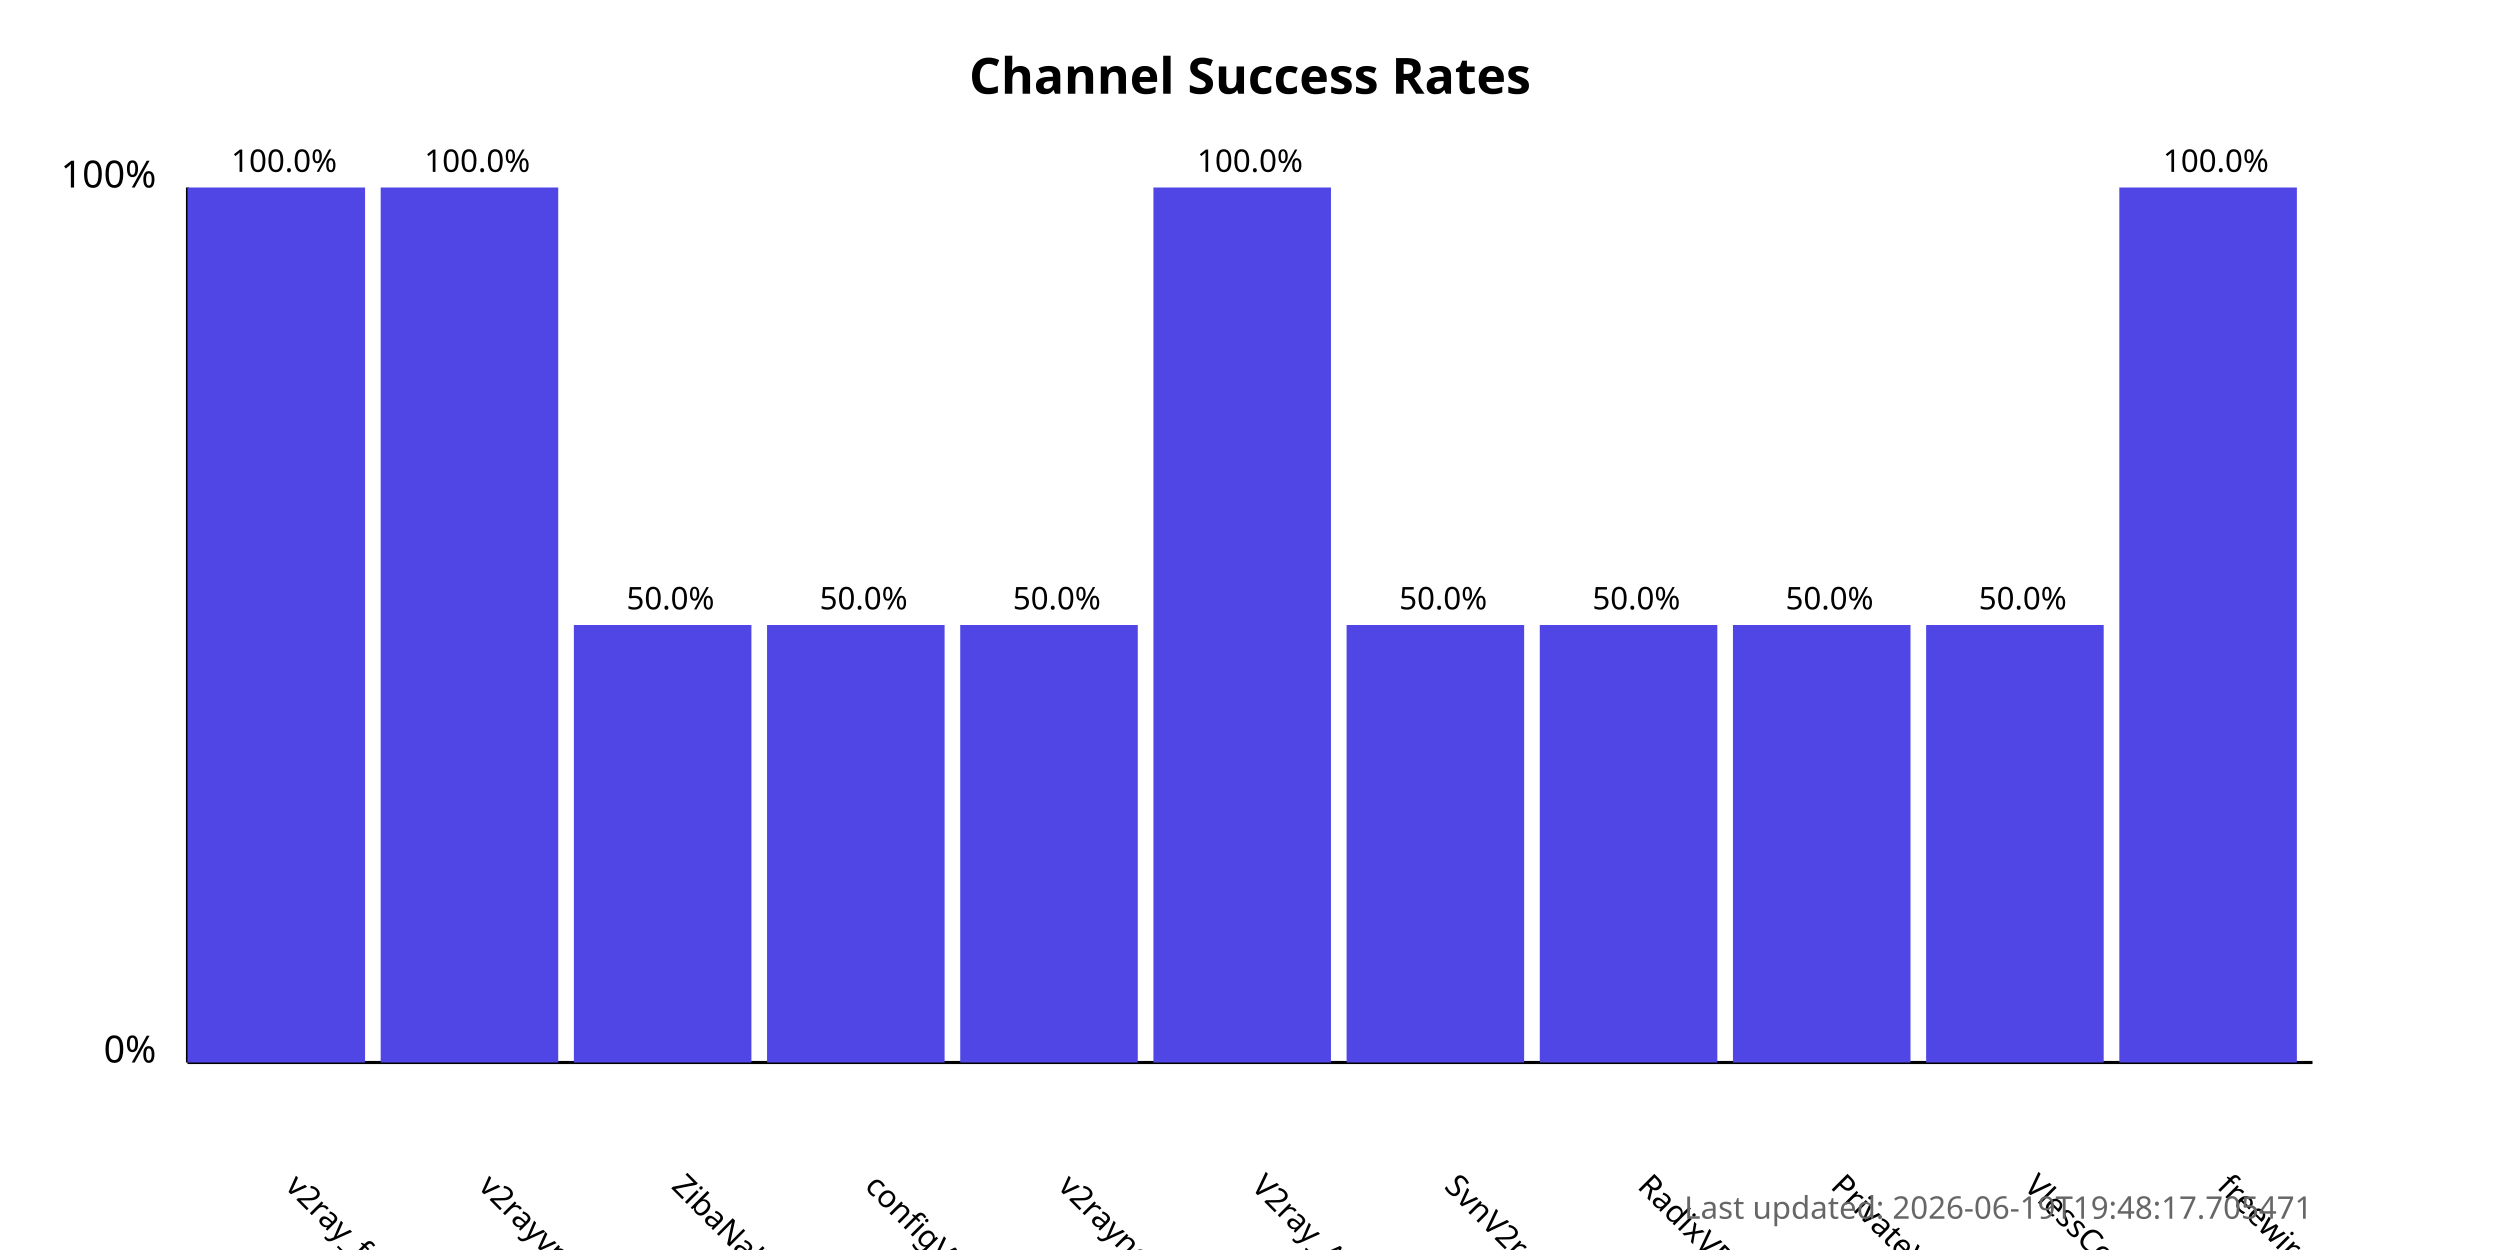
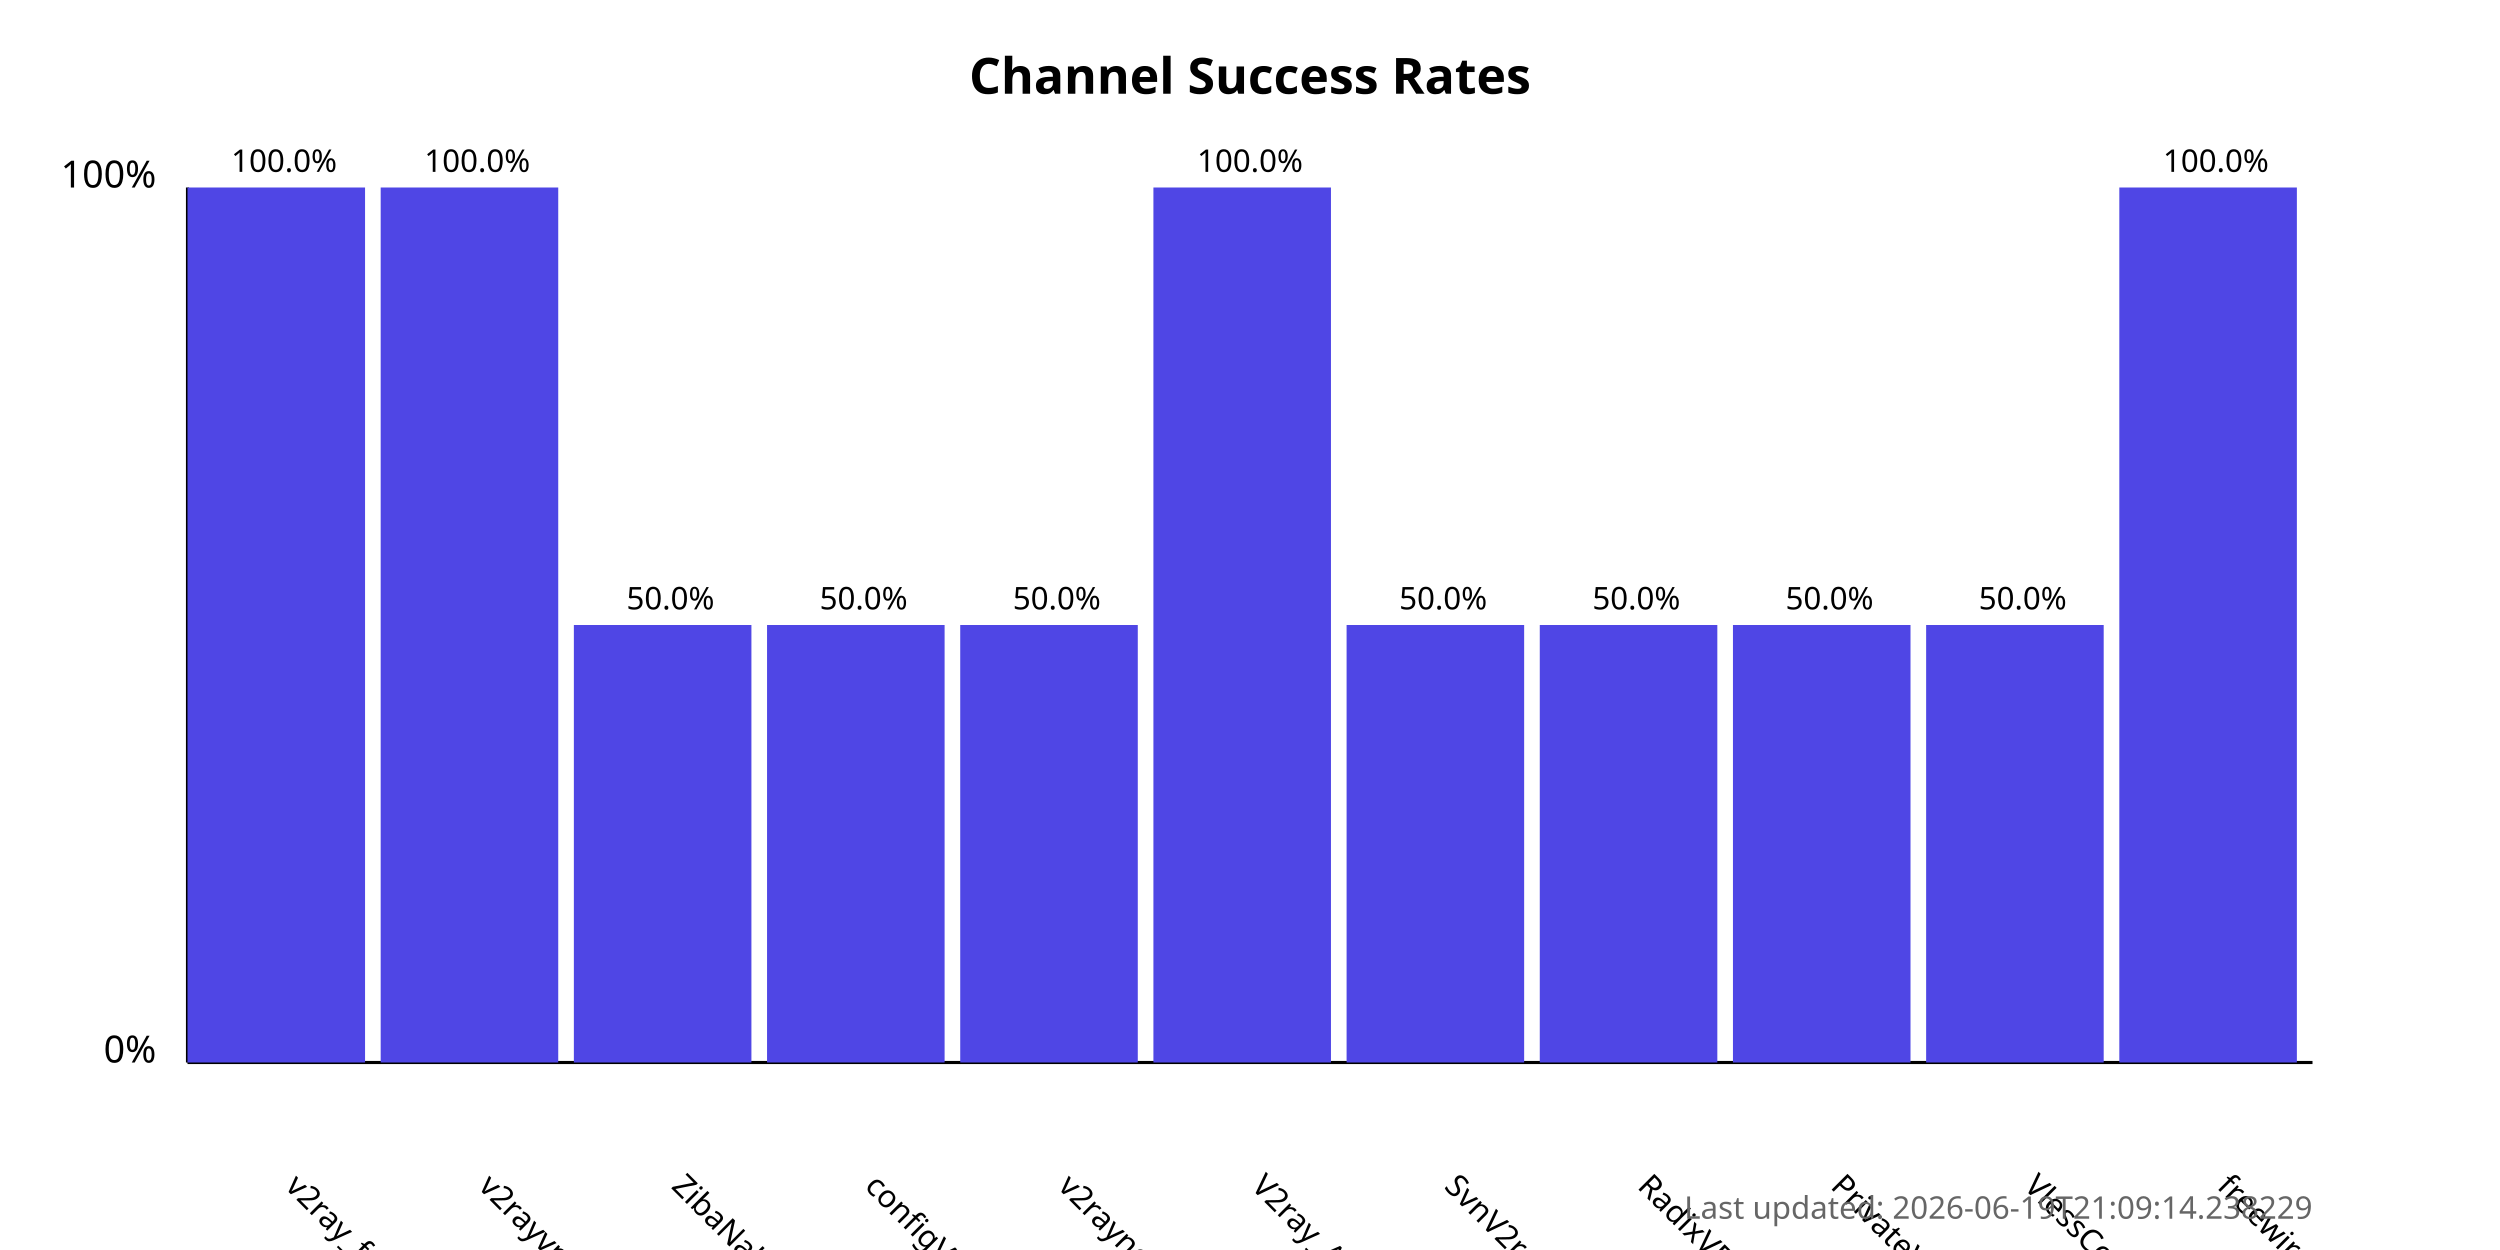
<svg xmlns="http://www.w3.org/2000/svg" width="800" height="400">
  <style>
            .chart-title { font: bold 16px sans-serif; }
            .axis-label { font: 12px sans-serif; }
            .tick-label { font: 10px sans-serif; }
            .bar { fill: #4f46e5; }
            .bar:hover { fill: #6366f1; }
            .timestamp { font: 10px sans-serif; fill: #666; }
        </style>
  <text x="400.0" y="30" text-anchor="middle" class="chart-title">
            Channel Success Rates
        </text>
  <line x1="60" y1="340" x2="60" y2="60" stroke="black" stroke-width="1" />
  <line x1="60" y1="340" x2="740" y2="340" stroke="black" stroke-width="1" />
  <text x="50" y="340" text-anchor="end" class="axis-label">0%</text>
  <text x="50" y="60" text-anchor="end" class="axis-label">100%</text>
  <g>
    <rect x="60" y="60.0" width="56.818" height="280.0" class="bar" />
    <text x="90.909" y="380" transform="rotate(45, 90.90909, 380)" text-anchor="start" class="tick-label">
                v2ray_free_conf
            </text>
    <text x="90.909" y="55.0" text-anchor="middle" class="tick-label">
                100.0%
            </text>
  </g>
  <g>
    <rect x="121.818" y="60.0" width="56.818" height="280.0" class="bar" />
    <text x="152.727" y="380" transform="rotate(45, 152.7273, 380)" text-anchor="start" class="tick-label">
                v2rayvpno
            </text>
    <text x="152.727" y="55.0" text-anchor="middle" class="tick-label">
                100.0%
            </text>
  </g>
  <g>
    <rect x="183.636" y="200.0" width="56.818" height="140.0" class="bar" />
    <text x="214.545" y="380" transform="rotate(45, 214.5455, 380)" text-anchor="start" class="tick-label">
                ZibaNabz
            </text>
    <text x="214.545" y="195.0" text-anchor="middle" class="tick-label">
                50.0%
            </text>
  </g>
  <g>
    <rect x="245.455" y="200.0" width="56.818" height="140.0" class="bar" />
    <text x="276.364" y="380" transform="rotate(45, 276.3636, 380)" text-anchor="start" class="tick-label">
                configV2rayForFree
            </text>
    <text x="276.364" y="195.0" text-anchor="middle" class="tick-label">
                50.0%
            </text>
  </g>
  <g>
    <rect x="307.273" y="200.0" width="56.818" height="140.0" class="bar" />
    <text x="338.182" y="380" transform="rotate(45, 338.1818, 380)" text-anchor="start" class="tick-label">
                v2rayngvpn
            </text>
    <text x="338.182" y="195.0" text-anchor="middle" class="tick-label">
                50.0%
            </text>
  </g>
  <g>
    <rect x="369.091" y="60.0" width="56.818" height="280.0" class="bar" />
    <text x="400.0" y="380" transform="rotate(45, 400.0, 380)" text-anchor="start" class="tick-label">
                V2ray_Alpha
            </text>
    <text x="400.0" y="55.0" text-anchor="middle" class="tick-label">
                100.0%
            </text>
  </g>
  <g>
    <rect x="430.909" y="200.0" width="56.818" height="140.0" class="bar" />
    <text x="461.818" y="380" transform="rotate(45, 461.8182, 380)" text-anchor="start" class="tick-label">
                SvnV2ray
            </text>
    <text x="461.818" y="195.0" text-anchor="middle" class="tick-label">
                50.0%
            </text>
  </g>
  <g>
    <rect x="492.727" y="200.0" width="56.818" height="140.0" class="bar" />
    <text x="523.636" y="380" transform="rotate(45, 523.6364, 380)" text-anchor="start" class="tick-label">
                RadixVPN
            </text>
    <text x="523.636" y="195.0" text-anchor="middle" class="tick-label">
                50.0%
            </text>
  </g>
  <g>
    <rect x="554.545" y="200.0" width="56.818" height="140.0" class="bar" />
    <text x="585.455" y="380" transform="rotate(45, 585.4545, 380)" text-anchor="start" class="tick-label">
                PrivateVPNs
            </text>
    <text x="585.455" y="195.0" text-anchor="middle" class="tick-label">
                50.0%
            </text>
  </g>
  <g>
    <rect x="616.364" y="200.0" width="56.818" height="140.0" class="bar" />
    <text x="647.273" y="380" transform="rotate(45, 647.2727, 380)" text-anchor="start" class="tick-label">
                VlessConfig
            </text>
    <text x="647.273" y="195.0" text-anchor="middle" class="tick-label">
                50.0%
            </text>
  </g>
  <g>
    <rect x="678.182" y="60.0" width="56.818" height="280.0" class="bar" />
    <text x="709.091" y="380" transform="rotate(45, 709.0909, 380)" text-anchor="start" class="tick-label">
                freewireguard
            </text>
    <text x="709.091" y="55.0" text-anchor="middle" class="tick-label">
                100.0%
            </text>
  </g>
  <text x="740" y="390" text-anchor="end" class="timestamp">
-             Last updated: 2026-06-19T19:48:17.705471
+             Last updated: 2026-06-19T21:09:14.238229
        </text>
</svg>
